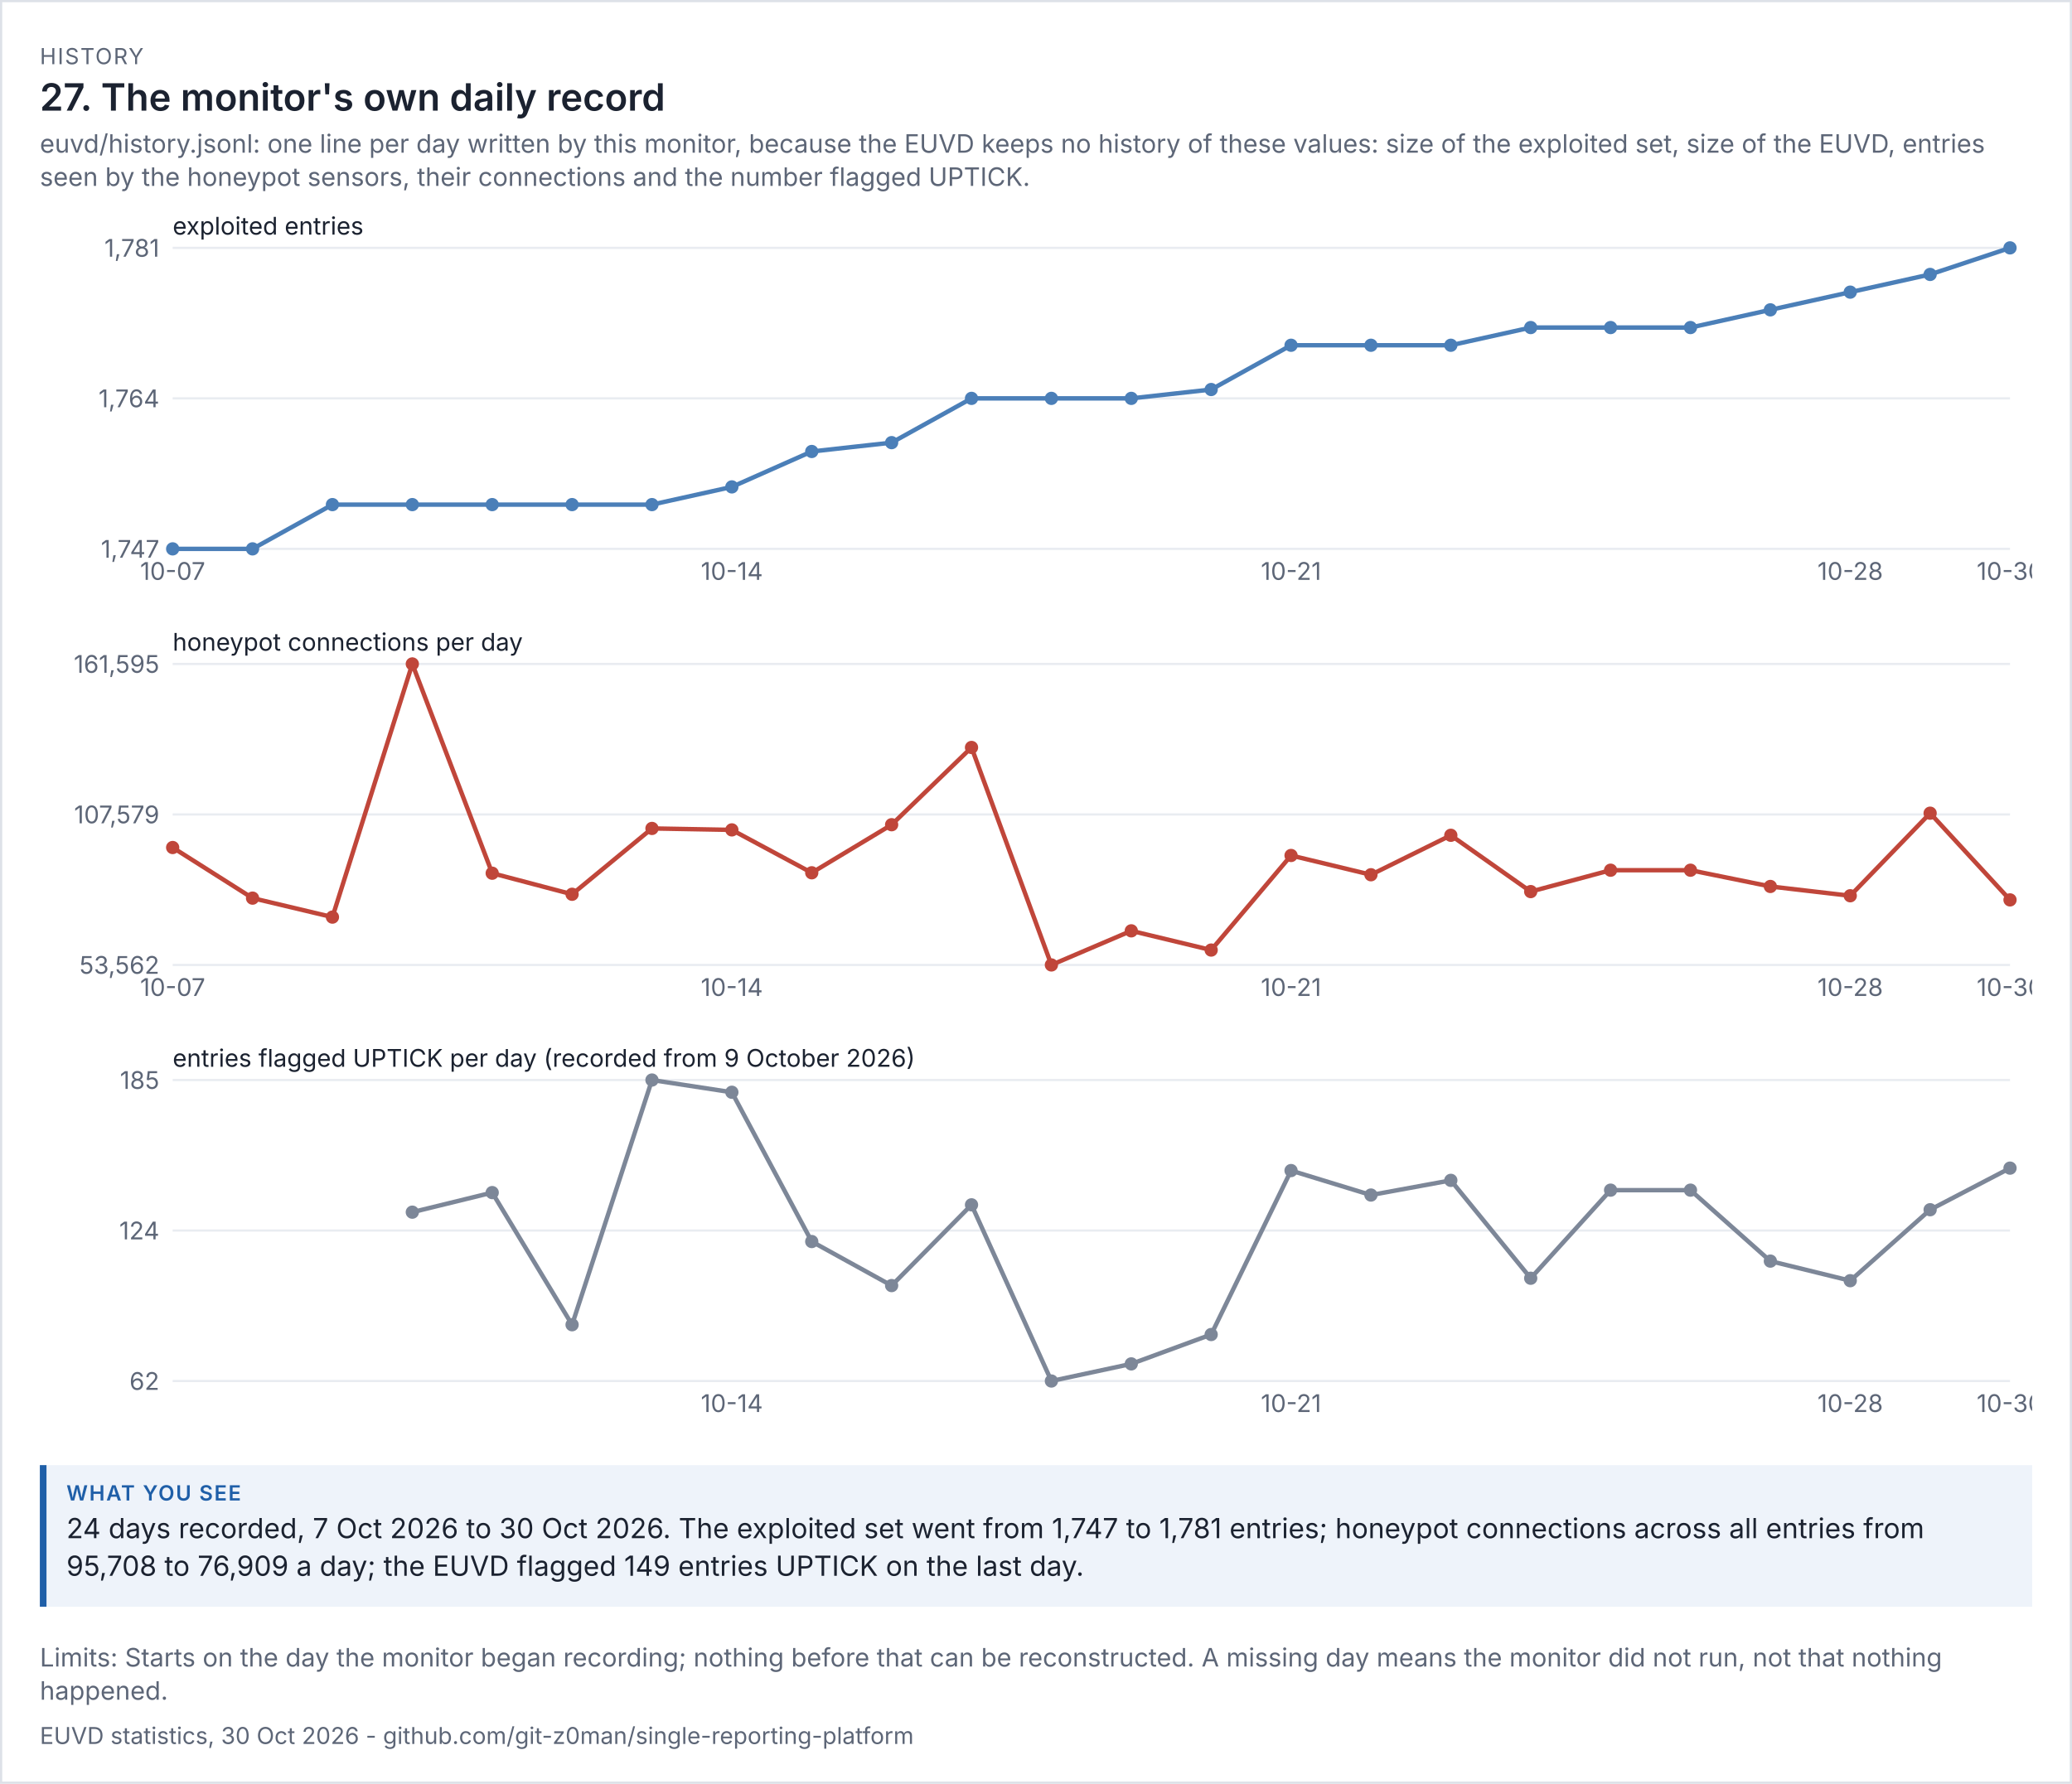
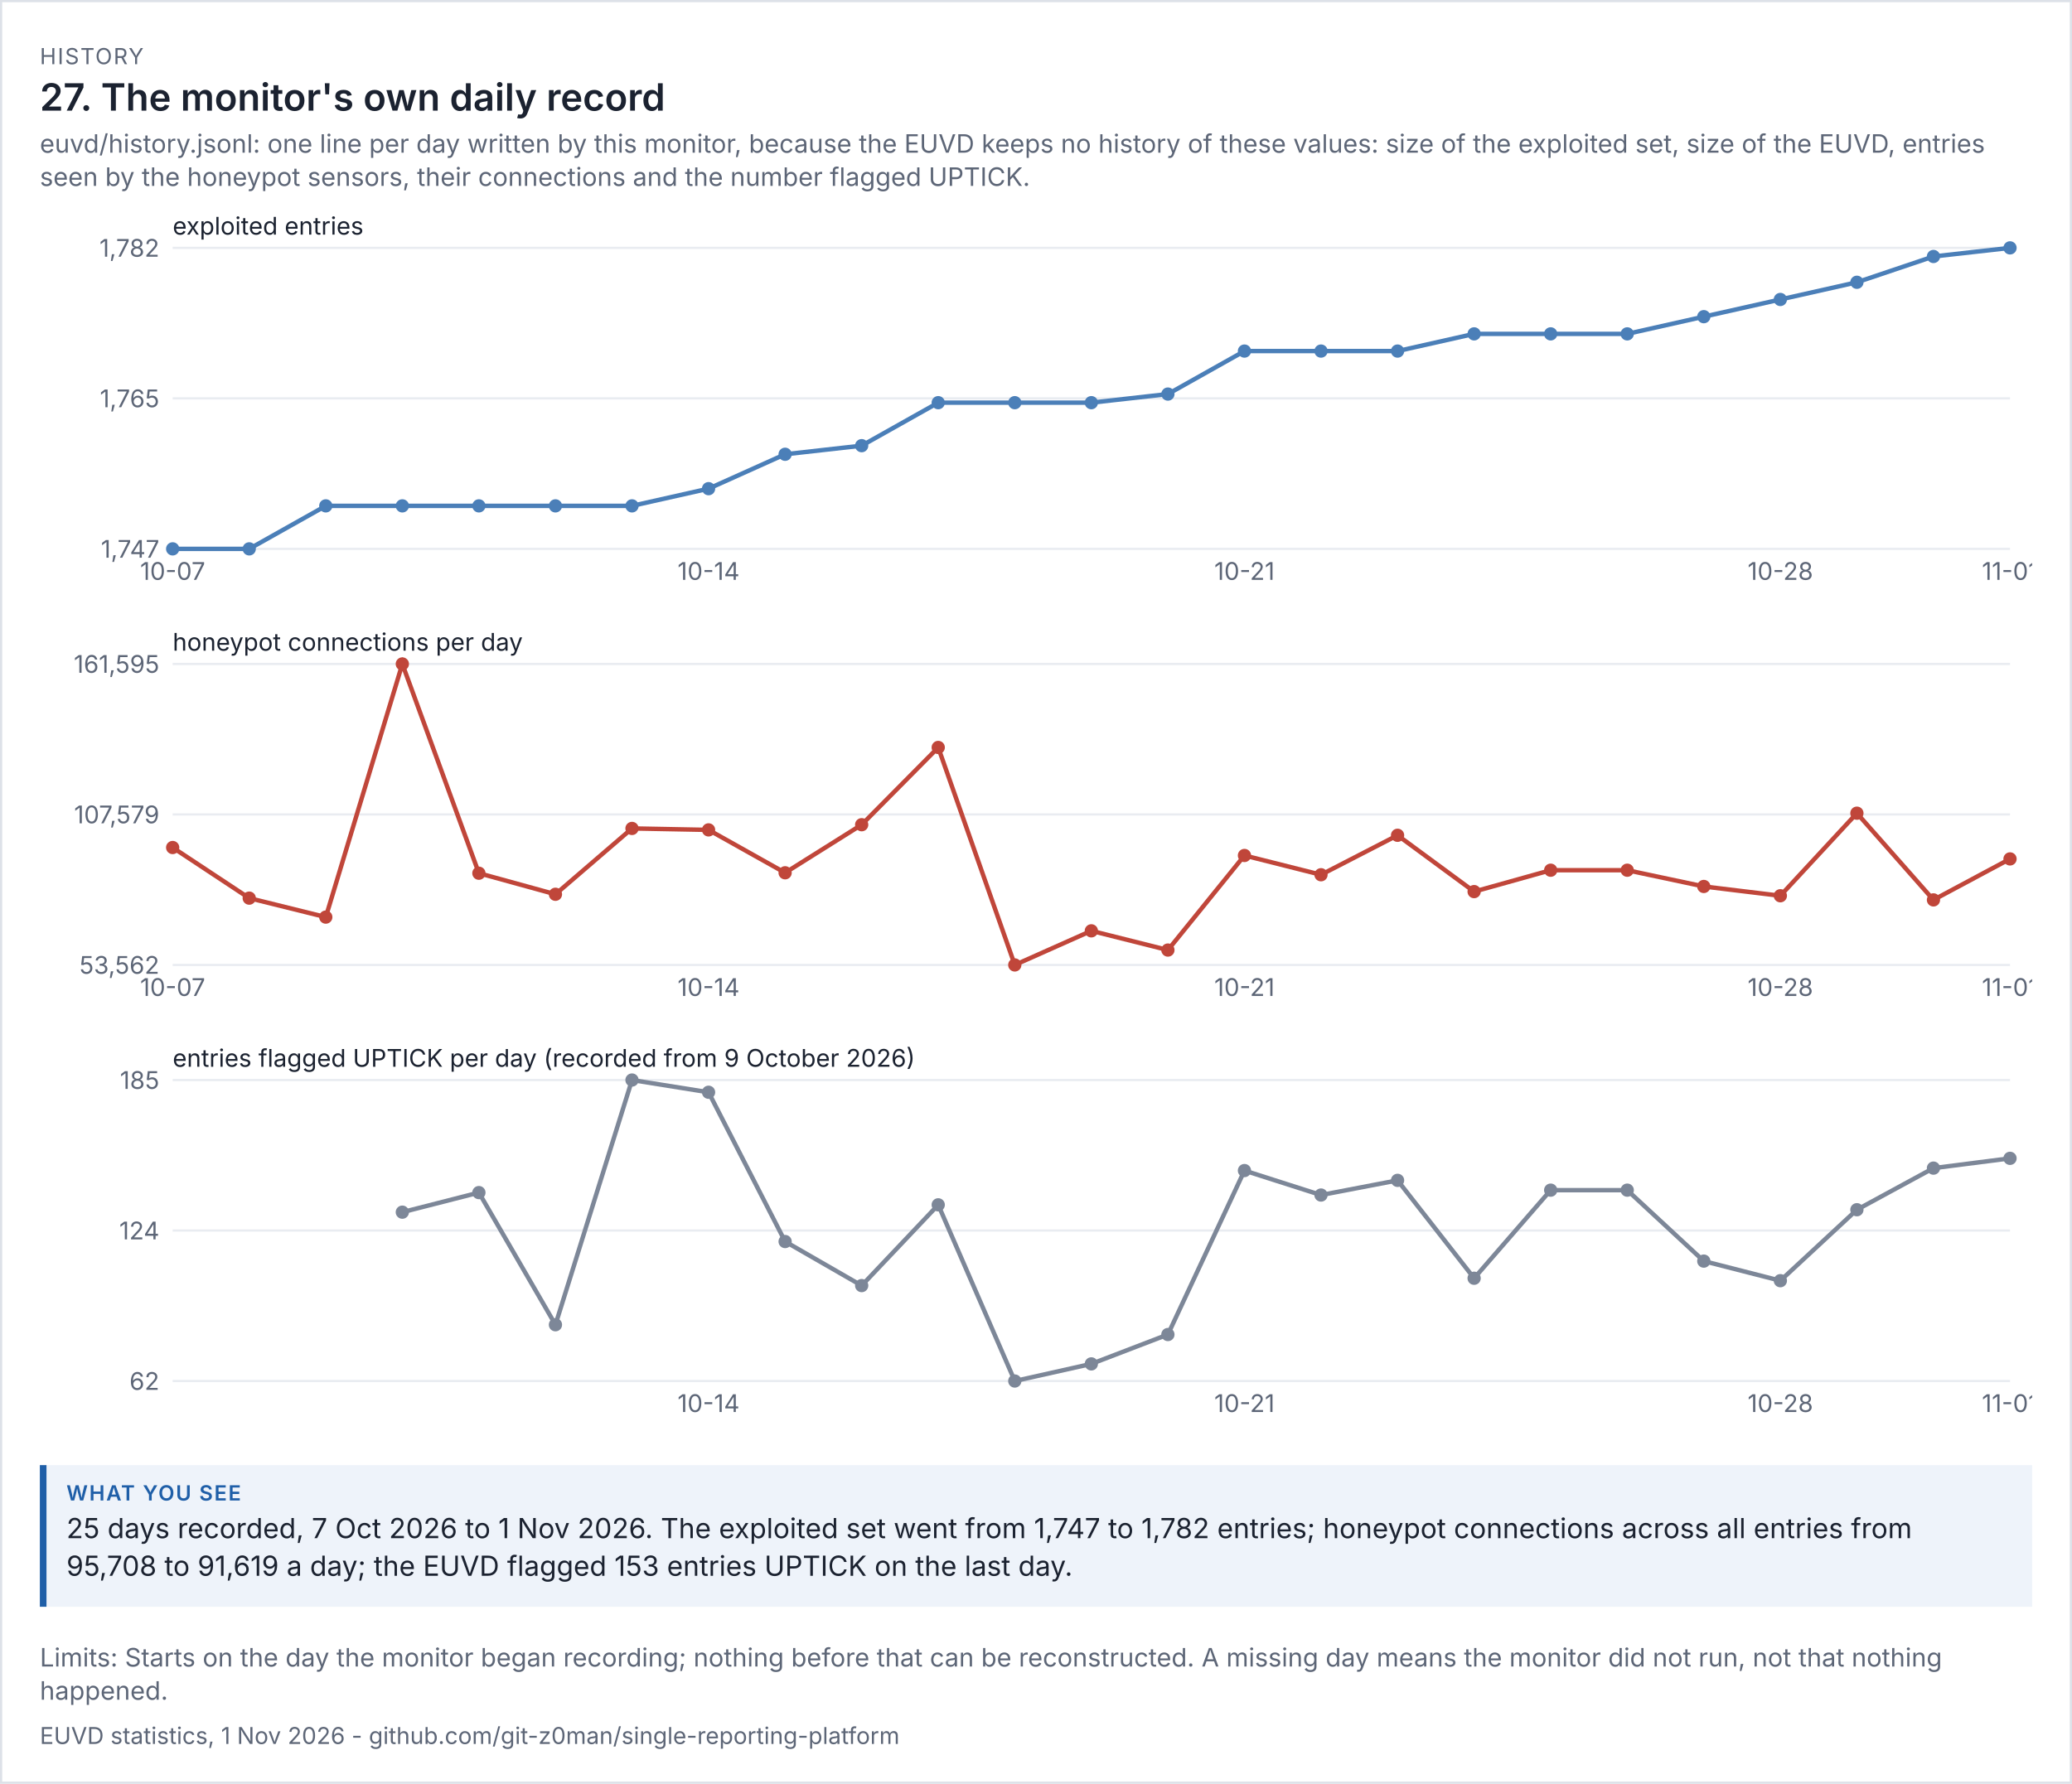
<svg xmlns="http://www.w3.org/2000/svg" viewBox="0 0 936 806" width="936" height="806" font-family="system-ui,-apple-system,'Segoe UI',sans-serif">
  <rect width="100%" height="100%" fill="#ffffff" />
  <rect x="0.5" y="0.5" width="935" height="805" fill="none" stroke="#dde1e8" />
  <text x="18" y="29" font-size="10" letter-spacing="0.6" fill="#5d6677">HISTORY</text>
  <text x="18" y="50" font-size="17" fill="#1b2230" font-weight="600">27. The monitor's own daily record</text>
  <text x="18" y="69" font-size="11.5" fill="#5d6677">euvd/history.jsonl: one line per day written by this monitor, because the EUVD keeps no history of these values: size of the exploited set, size of the EUVD, entries</text>
  <text x="18" y="84" font-size="11.5" fill="#5d6677">seen by the honeypot sensors, their connections and the number flagged UPTICK.</text>
  <g transform="translate(18,94) scale(1)" font-size="11">
    <svg viewBox="0 0 900 180" role="img" width="900" height="180">
      <g>
        <line x1="60" x2="890" y1="154" y2="154" stroke="rgb(233, 236, 241)" />
        <text x="54" y="158" text-anchor="end" fill="rgb(93, 102, 119)">1,747</text>
        <line x1="60" x2="890" y1="86" y2="86" stroke="rgb(233, 236, 241)" />
-         <text x="54" y="90" text-anchor="end" fill="rgb(93, 102, 119)">1,764</text>
+         <text x="54" y="90" text-anchor="end" fill="rgb(93, 102, 119)">1,765</text>
        <line x1="60" x2="890" y1="18" y2="18" stroke="rgb(233, 236, 241)" />
-         <text x="54" y="22" text-anchor="end" fill="rgb(93, 102, 119)">1,781</text>
+         <text x="54" y="22" text-anchor="end" fill="rgb(93, 102, 119)">1,782</text>
        <text x="60" y="12" class="t" fill="rgb(27, 34, 48)">exploited entries</text>
-         <polyline points="60,154 96.087,154 132.174,134 168.261,134 204.348,134 240.435,134 276.522,134 312.609,126 348.696,110 384.783,106 420.87,86 456.957,86 493.043,86 529.13,82 565.217,62 601.304,62 637.391,62 673.478,54 709.565,54 745.652,54 781.739,46 817.826,38 853.913,30 890,18" fill="none" stroke="rgb(75, 127, 184)" stroke-width="2" />
+         <polyline points="60,154 94.583,154 129.167,134.571 163.75,134.571 198.333,134.571 232.917,134.571 267.5,134.571 302.083,126.8 336.667,111.257 371.25,107.371 405.833,87.943 440.417,87.943 475,87.943 509.583,84.057 544.167,64.629 578.75,64.629 613.333,64.629 647.917,56.857 682.5,56.857 717.083,56.857 751.667,49.086 786.25,41.314 820.833,33.543 855.417,21.886 890,18" fill="none" stroke="rgb(75, 127, 184)" stroke-width="2" />
        <circle cx="60" cy="154" r="3" fill="rgb(75, 127, 184)" />
        <text x="60" y="168" text-anchor="middle" fill="rgb(93, 102, 119)">10-07</text>
-         <circle cx="96.087" cy="154" r="3" fill="rgb(75, 127, 184)" />
-         <circle cx="132.174" cy="134" r="3" fill="rgb(75, 127, 184)" />
-         <circle cx="168.261" cy="134" r="3" fill="rgb(75, 127, 184)" />
-         <circle cx="204.348" cy="134" r="3" fill="rgb(75, 127, 184)" />
-         <circle cx="240.435" cy="134" r="3" fill="rgb(75, 127, 184)" />
-         <circle cx="276.522" cy="134" r="3" fill="rgb(75, 127, 184)" />
-         <circle cx="312.609" cy="126" r="3" fill="rgb(75, 127, 184)" />
-         <text x="312.609" y="168" text-anchor="middle" fill="rgb(93, 102, 119)">10-14</text>
-         <circle cx="348.696" cy="110" r="3" fill="rgb(75, 127, 184)" />
-         <circle cx="384.783" cy="106" r="3" fill="rgb(75, 127, 184)" />
-         <circle cx="420.87" cy="86" r="3" fill="rgb(75, 127, 184)" />
-         <circle cx="456.957" cy="86" r="3" fill="rgb(75, 127, 184)" />
-         <circle cx="493.043" cy="86" r="3" fill="rgb(75, 127, 184)" />
-         <circle cx="529.13" cy="82" r="3" fill="rgb(75, 127, 184)" />
-         <circle cx="565.217" cy="62" r="3" fill="rgb(75, 127, 184)" />
-         <text x="565.217" y="168" text-anchor="middle" fill="rgb(93, 102, 119)">10-21</text>
-         <circle cx="601.304" cy="62" r="3" fill="rgb(75, 127, 184)" />
-         <circle cx="637.391" cy="62" r="3" fill="rgb(75, 127, 184)" />
-         <circle cx="673.478" cy="54" r="3" fill="rgb(75, 127, 184)" />
-         <circle cx="709.565" cy="54" r="3" fill="rgb(75, 127, 184)" />
-         <circle cx="745.652" cy="54" r="3" fill="rgb(75, 127, 184)" />
-         <circle cx="781.739" cy="46" r="3" fill="rgb(75, 127, 184)" />
-         <circle cx="817.826" cy="38" r="3" fill="rgb(75, 127, 184)" />
-         <text x="817.826" y="168" text-anchor="middle" fill="rgb(93, 102, 119)">10-28</text>
-         <circle cx="853.913" cy="30" r="3" fill="rgb(75, 127, 184)" />
+         <circle cx="94.583" cy="154" r="3" fill="rgb(75, 127, 184)" />
+         <circle cx="129.167" cy="134.571" r="3" fill="rgb(75, 127, 184)" />
+         <circle cx="163.75" cy="134.571" r="3" fill="rgb(75, 127, 184)" />
+         <circle cx="198.333" cy="134.571" r="3" fill="rgb(75, 127, 184)" />
+         <circle cx="232.917" cy="134.571" r="3" fill="rgb(75, 127, 184)" />
+         <circle cx="267.5" cy="134.571" r="3" fill="rgb(75, 127, 184)" />
+         <circle cx="302.083" cy="126.8" r="3" fill="rgb(75, 127, 184)" />
+         <text x="302.083" y="168" text-anchor="middle" fill="rgb(93, 102, 119)">10-14</text>
+         <circle cx="336.667" cy="111.257" r="3" fill="rgb(75, 127, 184)" />
+         <circle cx="371.25" cy="107.371" r="3" fill="rgb(75, 127, 184)" />
+         <circle cx="405.833" cy="87.943" r="3" fill="rgb(75, 127, 184)" />
+         <circle cx="440.417" cy="87.943" r="3" fill="rgb(75, 127, 184)" />
+         <circle cx="475" cy="87.943" r="3" fill="rgb(75, 127, 184)" />
+         <circle cx="509.583" cy="84.057" r="3" fill="rgb(75, 127, 184)" />
+         <circle cx="544.167" cy="64.629" r="3" fill="rgb(75, 127, 184)" />
+         <text x="544.167" y="168" text-anchor="middle" fill="rgb(93, 102, 119)">10-21</text>
+         <circle cx="578.75" cy="64.629" r="3" fill="rgb(75, 127, 184)" />
+         <circle cx="613.333" cy="64.629" r="3" fill="rgb(75, 127, 184)" />
+         <circle cx="647.917" cy="56.857" r="3" fill="rgb(75, 127, 184)" />
+         <circle cx="682.5" cy="56.857" r="3" fill="rgb(75, 127, 184)" />
+         <circle cx="717.083" cy="56.857" r="3" fill="rgb(75, 127, 184)" />
+         <circle cx="751.667" cy="49.086" r="3" fill="rgb(75, 127, 184)" />
+         <circle cx="786.25" cy="41.314" r="3" fill="rgb(75, 127, 184)" />
+         <text x="786.25" y="168" text-anchor="middle" fill="rgb(93, 102, 119)">10-28</text>
+         <circle cx="820.833" cy="33.543" r="3" fill="rgb(75, 127, 184)" />
+         <circle cx="855.417" cy="21.886" r="3" fill="rgb(75, 127, 184)" />
        <circle cx="890" cy="18" r="3" fill="rgb(75, 127, 184)" />
-         <text x="890" y="168" text-anchor="middle" fill="rgb(93, 102, 119)">10-30</text>
+         <text x="890" y="168" text-anchor="middle" fill="rgb(93, 102, 119)">11-01</text>
      </g>
    </svg>
  </g>
  <g transform="translate(18,282) scale(1)" font-size="11">
    <svg viewBox="0 0 900 180" role="img" width="900" height="180">
      <g>
        <line x1="60" x2="890" y1="154" y2="154" stroke="rgb(233, 236, 241)" />
        <text x="54" y="158" text-anchor="end" fill="rgb(93, 102, 119)">53,562</text>
        <line x1="60" x2="890" y1="86" y2="86" stroke="rgb(233, 236, 241)" />
        <text x="54" y="90" text-anchor="end" fill="rgb(93, 102, 119)">107,579</text>
        <line x1="60" x2="890" y1="18" y2="18" stroke="rgb(233, 236, 241)" />
        <text x="54" y="22" text-anchor="end" fill="rgb(93, 102, 119)">161,595</text>
        <text x="60" y="12" class="t" fill="rgb(27, 34, 48)">honeypot connections per day</text>
-         <polyline points="60,100.943 96.087,123.811 132.174,132.386 168.261,18 204.348,112.554 240.435,122.07 276.522,92.32 312.609,92.975 348.696,112.358 384.783,90.64 420.87,55.732 456.957,154 493.043,138.589 529.13,147.273 565.217,104.539 601.304,113.246 637.391,95.417 673.478,120.861 709.565,111.196 745.652,111.196 781.739,118.541 817.826,122.737 853.913,85.432 890,124.609" fill="none" stroke="rgb(192, 70, 58)" stroke-width="2" />
+         <polyline points="60,100.943 94.583,123.811 129.167,132.386 163.75,18 198.333,112.554 232.917,122.07 267.5,92.32 302.083,92.975 336.667,112.358 371.25,90.64 405.833,55.732 440.417,154 475,138.589 509.583,147.273 544.167,104.539 578.75,113.246 613.333,95.417 647.917,120.861 682.5,111.196 717.083,111.196 751.667,118.541 786.25,122.737 820.833,85.432 855.417,124.609 890,106.091" fill="none" stroke="rgb(192, 70, 58)" stroke-width="2" />
        <circle cx="60" cy="100.943" r="3" fill="rgb(192, 70, 58)" />
        <text x="60" y="168" text-anchor="middle" fill="rgb(93, 102, 119)">10-07</text>
-         <circle cx="96.087" cy="123.811" r="3" fill="rgb(192, 70, 58)" />
-         <circle cx="132.174" cy="132.386" r="3" fill="rgb(192, 70, 58)" />
-         <circle cx="168.261" cy="18" r="3" fill="rgb(192, 70, 58)" />
-         <circle cx="204.348" cy="112.554" r="3" fill="rgb(192, 70, 58)" />
-         <circle cx="240.435" cy="122.07" r="3" fill="rgb(192, 70, 58)" />
-         <circle cx="276.522" cy="92.32" r="3" fill="rgb(192, 70, 58)" />
-         <circle cx="312.609" cy="92.975" r="3" fill="rgb(192, 70, 58)" />
-         <text x="312.609" y="168" text-anchor="middle" fill="rgb(93, 102, 119)">10-14</text>
-         <circle cx="348.696" cy="112.358" r="3" fill="rgb(192, 70, 58)" />
-         <circle cx="384.783" cy="90.64" r="3" fill="rgb(192, 70, 58)" />
-         <circle cx="420.87" cy="55.732" r="3" fill="rgb(192, 70, 58)" />
-         <circle cx="456.957" cy="154" r="3" fill="rgb(192, 70, 58)" />
-         <circle cx="493.043" cy="138.589" r="3" fill="rgb(192, 70, 58)" />
-         <circle cx="529.13" cy="147.273" r="3" fill="rgb(192, 70, 58)" />
-         <circle cx="565.217" cy="104.539" r="3" fill="rgb(192, 70, 58)" />
-         <text x="565.217" y="168" text-anchor="middle" fill="rgb(93, 102, 119)">10-21</text>
-         <circle cx="601.304" cy="113.246" r="3" fill="rgb(192, 70, 58)" />
-         <circle cx="637.391" cy="95.417" r="3" fill="rgb(192, 70, 58)" />
-         <circle cx="673.478" cy="120.861" r="3" fill="rgb(192, 70, 58)" />
-         <circle cx="709.565" cy="111.196" r="3" fill="rgb(192, 70, 58)" />
-         <circle cx="745.652" cy="111.196" r="3" fill="rgb(192, 70, 58)" />
-         <circle cx="781.739" cy="118.541" r="3" fill="rgb(192, 70, 58)" />
-         <circle cx="817.826" cy="122.737" r="3" fill="rgb(192, 70, 58)" />
-         <text x="817.826" y="168" text-anchor="middle" fill="rgb(93, 102, 119)">10-28</text>
-         <circle cx="853.913" cy="85.432" r="3" fill="rgb(192, 70, 58)" />
-         <circle cx="890" cy="124.609" r="3" fill="rgb(192, 70, 58)" />
-         <text x="890" y="168" text-anchor="middle" fill="rgb(93, 102, 119)">10-30</text>
+         <circle cx="94.583" cy="123.811" r="3" fill="rgb(192, 70, 58)" />
+         <circle cx="129.167" cy="132.386" r="3" fill="rgb(192, 70, 58)" />
+         <circle cx="163.75" cy="18" r="3" fill="rgb(192, 70, 58)" />
+         <circle cx="198.333" cy="112.554" r="3" fill="rgb(192, 70, 58)" />
+         <circle cx="232.917" cy="122.07" r="3" fill="rgb(192, 70, 58)" />
+         <circle cx="267.5" cy="92.32" r="3" fill="rgb(192, 70, 58)" />
+         <circle cx="302.083" cy="92.975" r="3" fill="rgb(192, 70, 58)" />
+         <text x="302.083" y="168" text-anchor="middle" fill="rgb(93, 102, 119)">10-14</text>
+         <circle cx="336.667" cy="112.358" r="3" fill="rgb(192, 70, 58)" />
+         <circle cx="371.25" cy="90.64" r="3" fill="rgb(192, 70, 58)" />
+         <circle cx="405.833" cy="55.732" r="3" fill="rgb(192, 70, 58)" />
+         <circle cx="440.417" cy="154" r="3" fill="rgb(192, 70, 58)" />
+         <circle cx="475" cy="138.589" r="3" fill="rgb(192, 70, 58)" />
+         <circle cx="509.583" cy="147.273" r="3" fill="rgb(192, 70, 58)" />
+         <circle cx="544.167" cy="104.539" r="3" fill="rgb(192, 70, 58)" />
+         <text x="544.167" y="168" text-anchor="middle" fill="rgb(93, 102, 119)">10-21</text>
+         <circle cx="578.75" cy="113.246" r="3" fill="rgb(192, 70, 58)" />
+         <circle cx="613.333" cy="95.417" r="3" fill="rgb(192, 70, 58)" />
+         <circle cx="647.917" cy="120.861" r="3" fill="rgb(192, 70, 58)" />
+         <circle cx="682.5" cy="111.196" r="3" fill="rgb(192, 70, 58)" />
+         <circle cx="717.083" cy="111.196" r="3" fill="rgb(192, 70, 58)" />
+         <circle cx="751.667" cy="118.541" r="3" fill="rgb(192, 70, 58)" />
+         <circle cx="786.25" cy="122.737" r="3" fill="rgb(192, 70, 58)" />
+         <text x="786.25" y="168" text-anchor="middle" fill="rgb(93, 102, 119)">10-28</text>
+         <circle cx="820.833" cy="85.432" r="3" fill="rgb(192, 70, 58)" />
+         <circle cx="855.417" cy="124.609" r="3" fill="rgb(192, 70, 58)" />
+         <circle cx="890" cy="106.091" r="3" fill="rgb(192, 70, 58)" />
+         <text x="890" y="168" text-anchor="middle" fill="rgb(93, 102, 119)">11-01</text>
      </g>
    </svg>
  </g>
  <g transform="translate(18,470) scale(1)" font-size="11">
    <svg viewBox="0 0 900 180" role="img" width="900" height="180">
      <g>
        <line x1="60" x2="890" y1="154" y2="154" stroke="rgb(233, 236, 241)" />
        <text x="54" y="158" text-anchor="end" fill="rgb(93, 102, 119)">62</text>
        <line x1="60" x2="890" y1="86" y2="86" stroke="rgb(233, 236, 241)" />
        <text x="54" y="90" text-anchor="end" fill="rgb(93, 102, 119)">124</text>
        <line x1="60" x2="890" y1="18" y2="18" stroke="rgb(233, 236, 241)" />
        <text x="54" y="22" text-anchor="end" fill="rgb(93, 102, 119)">185</text>
        <text x="60" y="12" class="t" fill="rgb(27, 34, 48)">entries flagged UPTICK per day (recorded from 9 October 2026)</text>
-         <polyline points="168.261,77.707 204.348,68.862 240.435,128.569 276.522,18 312.609,23.528 348.696,90.976 384.783,110.878 420.87,74.39 456.957,154 493.043,146.26 529.13,132.992 565.217,58.911 601.304,69.967 637.391,63.333 673.478,107.561 709.565,67.756 745.652,67.756 781.739,99.821 817.826,108.667 853.913,76.602 890,57.805" fill="none" stroke="rgb(125, 135, 152)" stroke-width="2" />
-         <circle cx="168.261" cy="77.707" r="3" fill="rgb(125, 135, 152)" />
-         <circle cx="204.348" cy="68.862" r="3" fill="rgb(125, 135, 152)" />
-         <circle cx="240.435" cy="128.569" r="3" fill="rgb(125, 135, 152)" />
-         <circle cx="276.522" cy="18" r="3" fill="rgb(125, 135, 152)" />
-         <circle cx="312.609" cy="23.528" r="3" fill="rgb(125, 135, 152)" />
-         <text x="312.609" y="168" text-anchor="middle" fill="rgb(93, 102, 119)">10-14</text>
-         <circle cx="348.696" cy="90.976" r="3" fill="rgb(125, 135, 152)" />
-         <circle cx="384.783" cy="110.878" r="3" fill="rgb(125, 135, 152)" />
-         <circle cx="420.87" cy="74.39" r="3" fill="rgb(125, 135, 152)" />
-         <circle cx="456.957" cy="154" r="3" fill="rgb(125, 135, 152)" />
-         <circle cx="493.043" cy="146.26" r="3" fill="rgb(125, 135, 152)" />
-         <circle cx="529.13" cy="132.992" r="3" fill="rgb(125, 135, 152)" />
-         <circle cx="565.217" cy="58.911" r="3" fill="rgb(125, 135, 152)" />
-         <text x="565.217" y="168" text-anchor="middle" fill="rgb(93, 102, 119)">10-21</text>
-         <circle cx="601.304" cy="69.967" r="3" fill="rgb(125, 135, 152)" />
-         <circle cx="637.391" cy="63.333" r="3" fill="rgb(125, 135, 152)" />
-         <circle cx="673.478" cy="107.561" r="3" fill="rgb(125, 135, 152)" />
-         <circle cx="709.565" cy="67.756" r="3" fill="rgb(125, 135, 152)" />
-         <circle cx="745.652" cy="67.756" r="3" fill="rgb(125, 135, 152)" />
-         <circle cx="781.739" cy="99.821" r="3" fill="rgb(125, 135, 152)" />
-         <circle cx="817.826" cy="108.667" r="3" fill="rgb(125, 135, 152)" />
-         <text x="817.826" y="168" text-anchor="middle" fill="rgb(93, 102, 119)">10-28</text>
-         <circle cx="853.913" cy="76.602" r="3" fill="rgb(125, 135, 152)" />
-         <circle cx="890" cy="57.805" r="3" fill="rgb(125, 135, 152)" />
-         <text x="890" y="168" text-anchor="middle" fill="rgb(93, 102, 119)">10-30</text>
+         <polyline points="163.75,77.707 198.333,68.862 232.917,128.569 267.5,18 302.083,23.528 336.667,90.976 371.25,110.878 405.833,74.39 440.417,154 475,146.26 509.583,132.992 544.167,58.911 578.75,69.967 613.333,63.333 647.917,107.561 682.5,67.756 717.083,67.756 751.667,99.821 786.25,108.667 820.833,76.602 855.417,57.805 890,53.382" fill="none" stroke="rgb(125, 135, 152)" stroke-width="2" />
+         <circle cx="163.75" cy="77.707" r="3" fill="rgb(125, 135, 152)" />
+         <circle cx="198.333" cy="68.862" r="3" fill="rgb(125, 135, 152)" />
+         <circle cx="232.917" cy="128.569" r="3" fill="rgb(125, 135, 152)" />
+         <circle cx="267.5" cy="18" r="3" fill="rgb(125, 135, 152)" />
+         <circle cx="302.083" cy="23.528" r="3" fill="rgb(125, 135, 152)" />
+         <text x="302.083" y="168" text-anchor="middle" fill="rgb(93, 102, 119)">10-14</text>
+         <circle cx="336.667" cy="90.976" r="3" fill="rgb(125, 135, 152)" />
+         <circle cx="371.25" cy="110.878" r="3" fill="rgb(125, 135, 152)" />
+         <circle cx="405.833" cy="74.39" r="3" fill="rgb(125, 135, 152)" />
+         <circle cx="440.417" cy="154" r="3" fill="rgb(125, 135, 152)" />
+         <circle cx="475" cy="146.26" r="3" fill="rgb(125, 135, 152)" />
+         <circle cx="509.583" cy="132.992" r="3" fill="rgb(125, 135, 152)" />
+         <circle cx="544.167" cy="58.911" r="3" fill="rgb(125, 135, 152)" />
+         <text x="544.167" y="168" text-anchor="middle" fill="rgb(93, 102, 119)">10-21</text>
+         <circle cx="578.75" cy="69.967" r="3" fill="rgb(125, 135, 152)" />
+         <circle cx="613.333" cy="63.333" r="3" fill="rgb(125, 135, 152)" />
+         <circle cx="647.917" cy="107.561" r="3" fill="rgb(125, 135, 152)" />
+         <circle cx="682.5" cy="67.756" r="3" fill="rgb(125, 135, 152)" />
+         <circle cx="717.083" cy="67.756" r="3" fill="rgb(125, 135, 152)" />
+         <circle cx="751.667" cy="99.821" r="3" fill="rgb(125, 135, 152)" />
+         <circle cx="786.25" cy="108.667" r="3" fill="rgb(125, 135, 152)" />
+         <text x="786.25" y="168" text-anchor="middle" fill="rgb(93, 102, 119)">10-28</text>
+         <circle cx="820.833" cy="76.602" r="3" fill="rgb(125, 135, 152)" />
+         <circle cx="855.417" cy="57.805" r="3" fill="rgb(125, 135, 152)" />
+         <circle cx="890" cy="53.382" r="3" fill="rgb(125, 135, 152)" />
+         <text x="890" y="168" text-anchor="middle" fill="rgb(93, 102, 119)">11-01</text>
      </g>
    </svg>
  </g>
  <rect x="18" y="662" width="900" height="64" fill="#eef3fa" />
  <rect x="18" y="662" width="3" height="64" fill="#1f5fa8" />
  <text x="30" y="678" font-size="9.5" letter-spacing="0.6" font-weight="600" fill="#1f5fa8">WHAT YOU SEE</text>
-   <text x="30" y="695" font-size="12.5" fill="#1b2230">24 days recorded, 7 Oct 2026 to 30 Oct 2026. The exploited set went from 1,747 to 1,781 entries; honeypot connections across all entries from</text>
-   <text x="30" y="712" font-size="12.5" fill="#1b2230">95,708 to 76,909 a day; the EUVD flagged 149 entries UPTICK on the last day.</text>
+   <text x="30" y="695" font-size="12.5" fill="#1b2230">25 days recorded, 7 Oct 2026 to 1 Nov 2026. The exploited set went from 1,747 to 1,782 entries; honeypot connections across all entries from</text>
+   <text x="30" y="712" font-size="12.5" fill="#1b2230">95,708 to 91,619 a day; the EUVD flagged 153 entries UPTICK on the last day.</text>
  <text x="18" y="753" font-size="11.5" fill="#5d6677">Limits: Starts on the day the monitor began recording; nothing before that can be reconstructed. A missing day means the monitor did not run, not that nothing</text>
  <text x="18" y="768" font-size="11.5" fill="#5d6677">happened.</text>
-   <text x="18" y="788" font-size="10.5" fill="#5d6677">EUVD statistics, 30 Oct 2026 - github.com/git-z0man/single-reporting-platform</text>
+   <text x="18" y="788" font-size="10.5" fill="#5d6677">EUVD statistics, 1 Nov 2026 - github.com/git-z0man/single-reporting-platform</text>
</svg>
